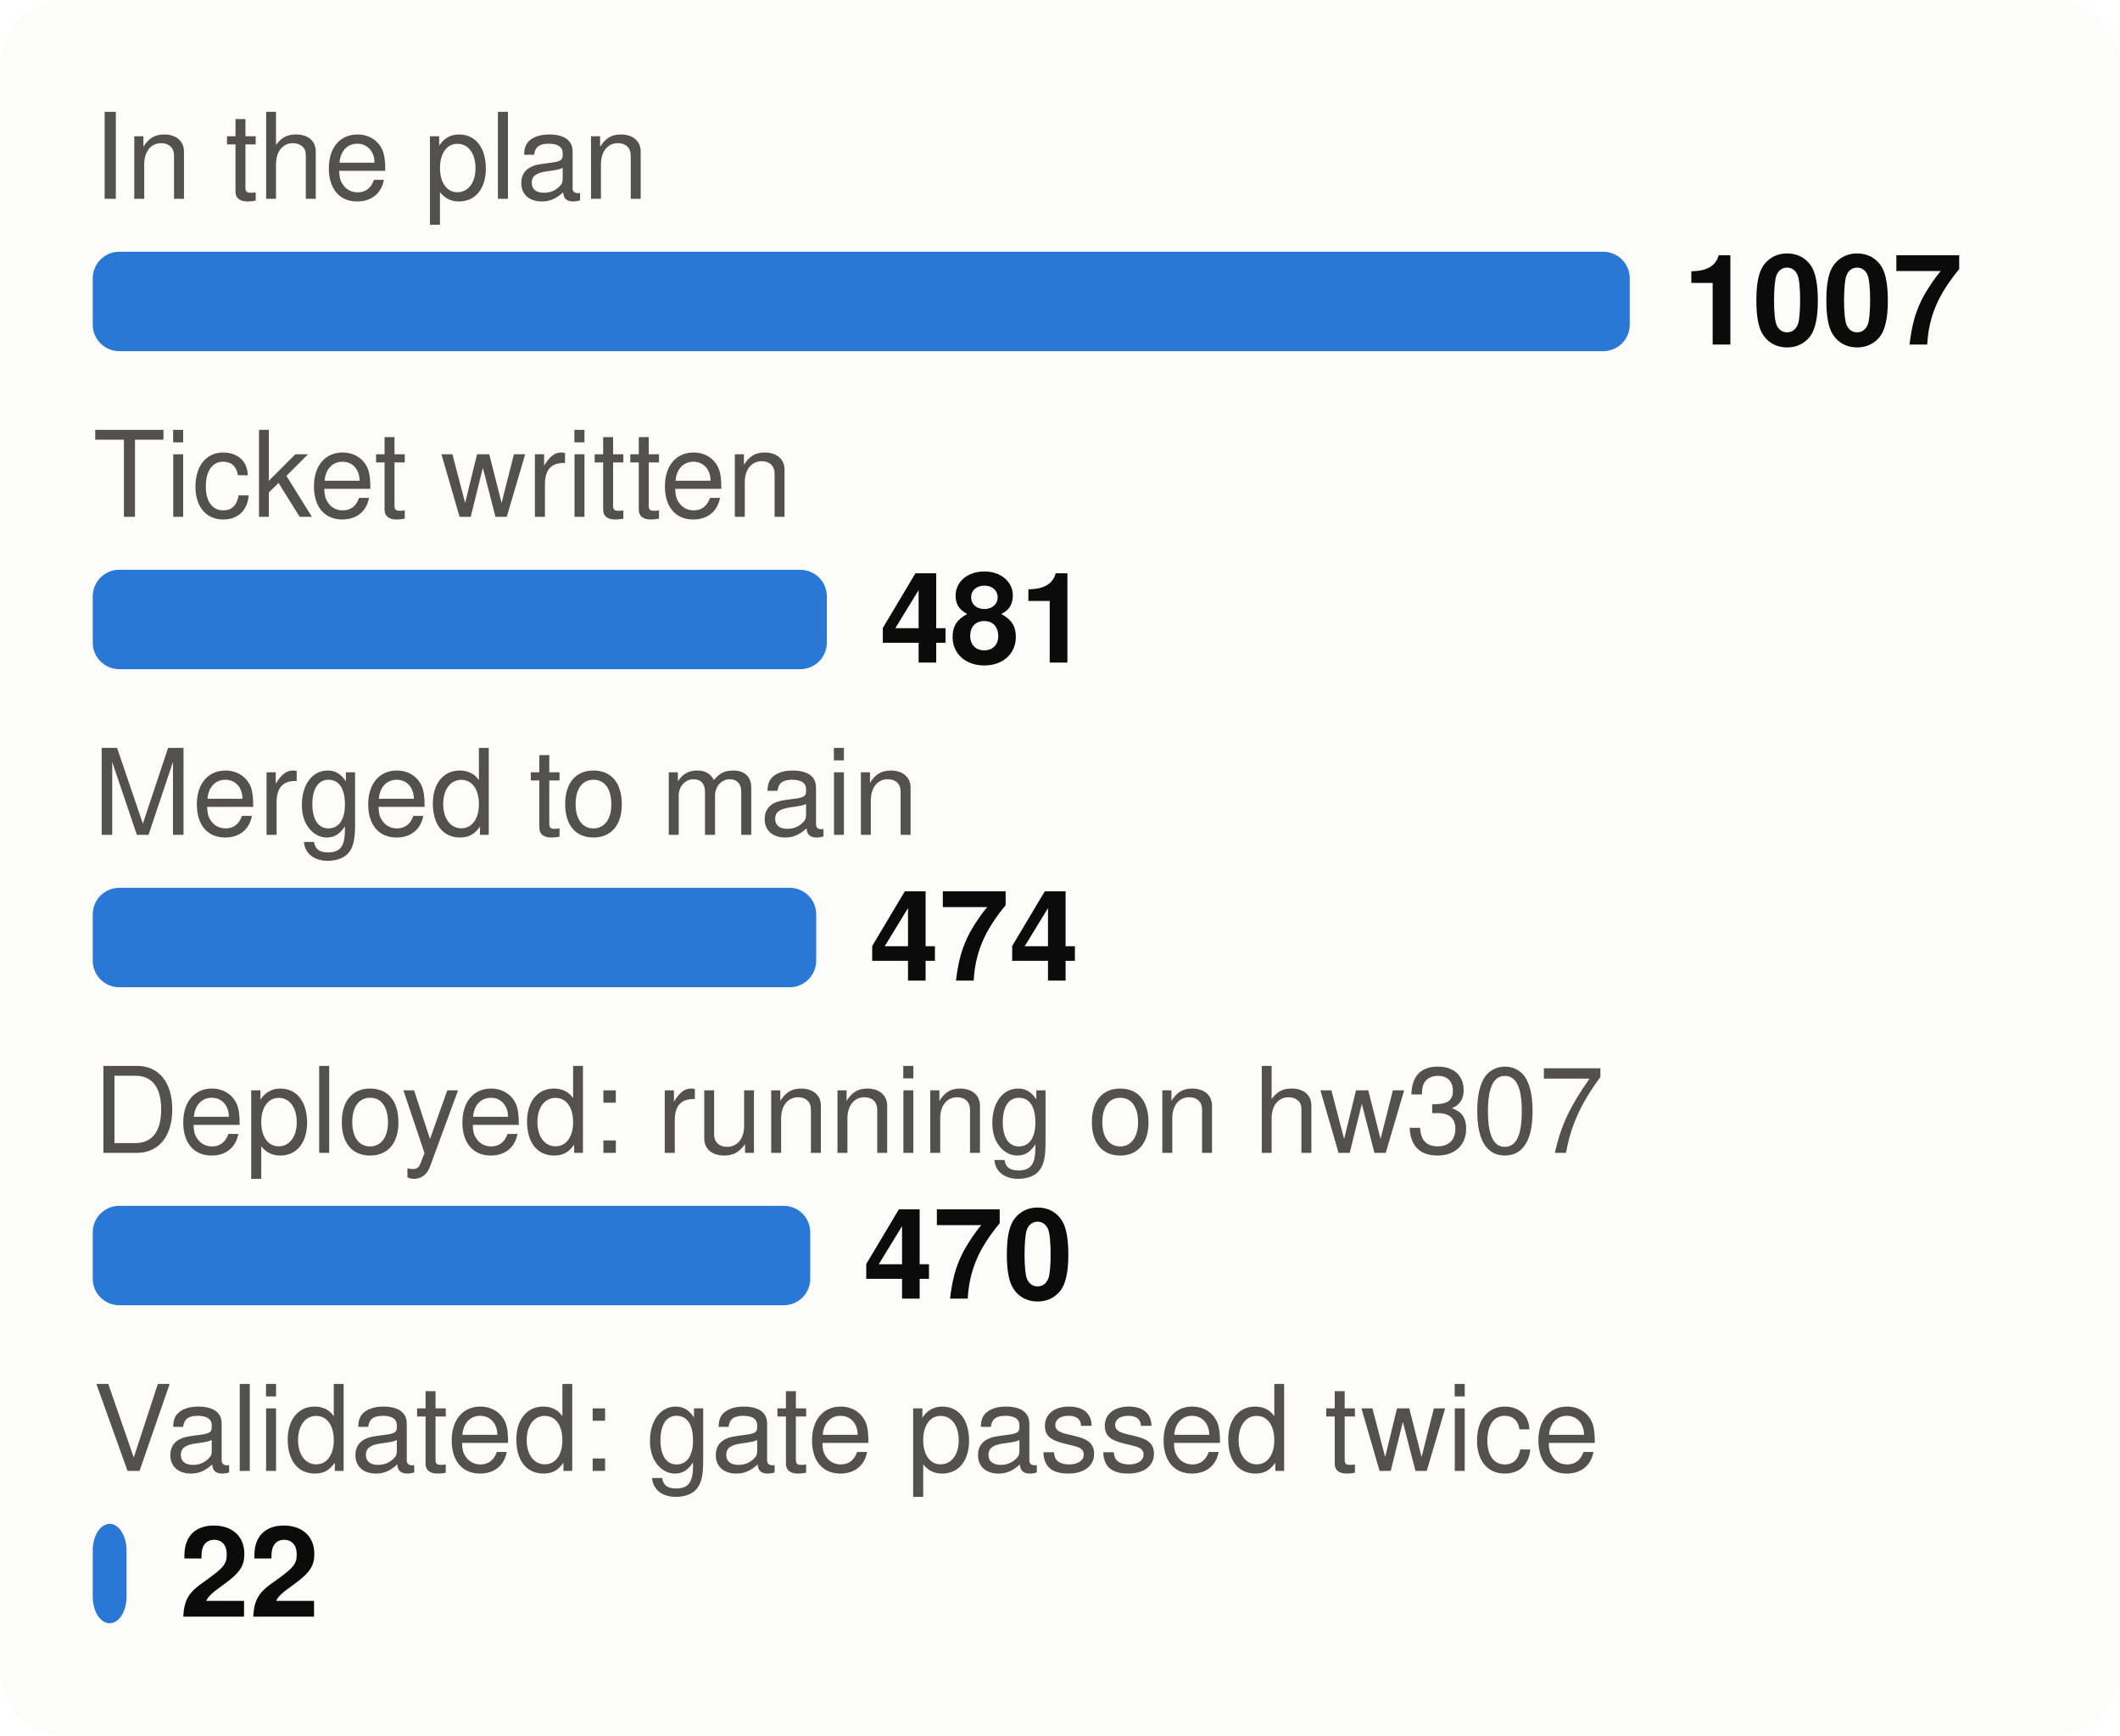
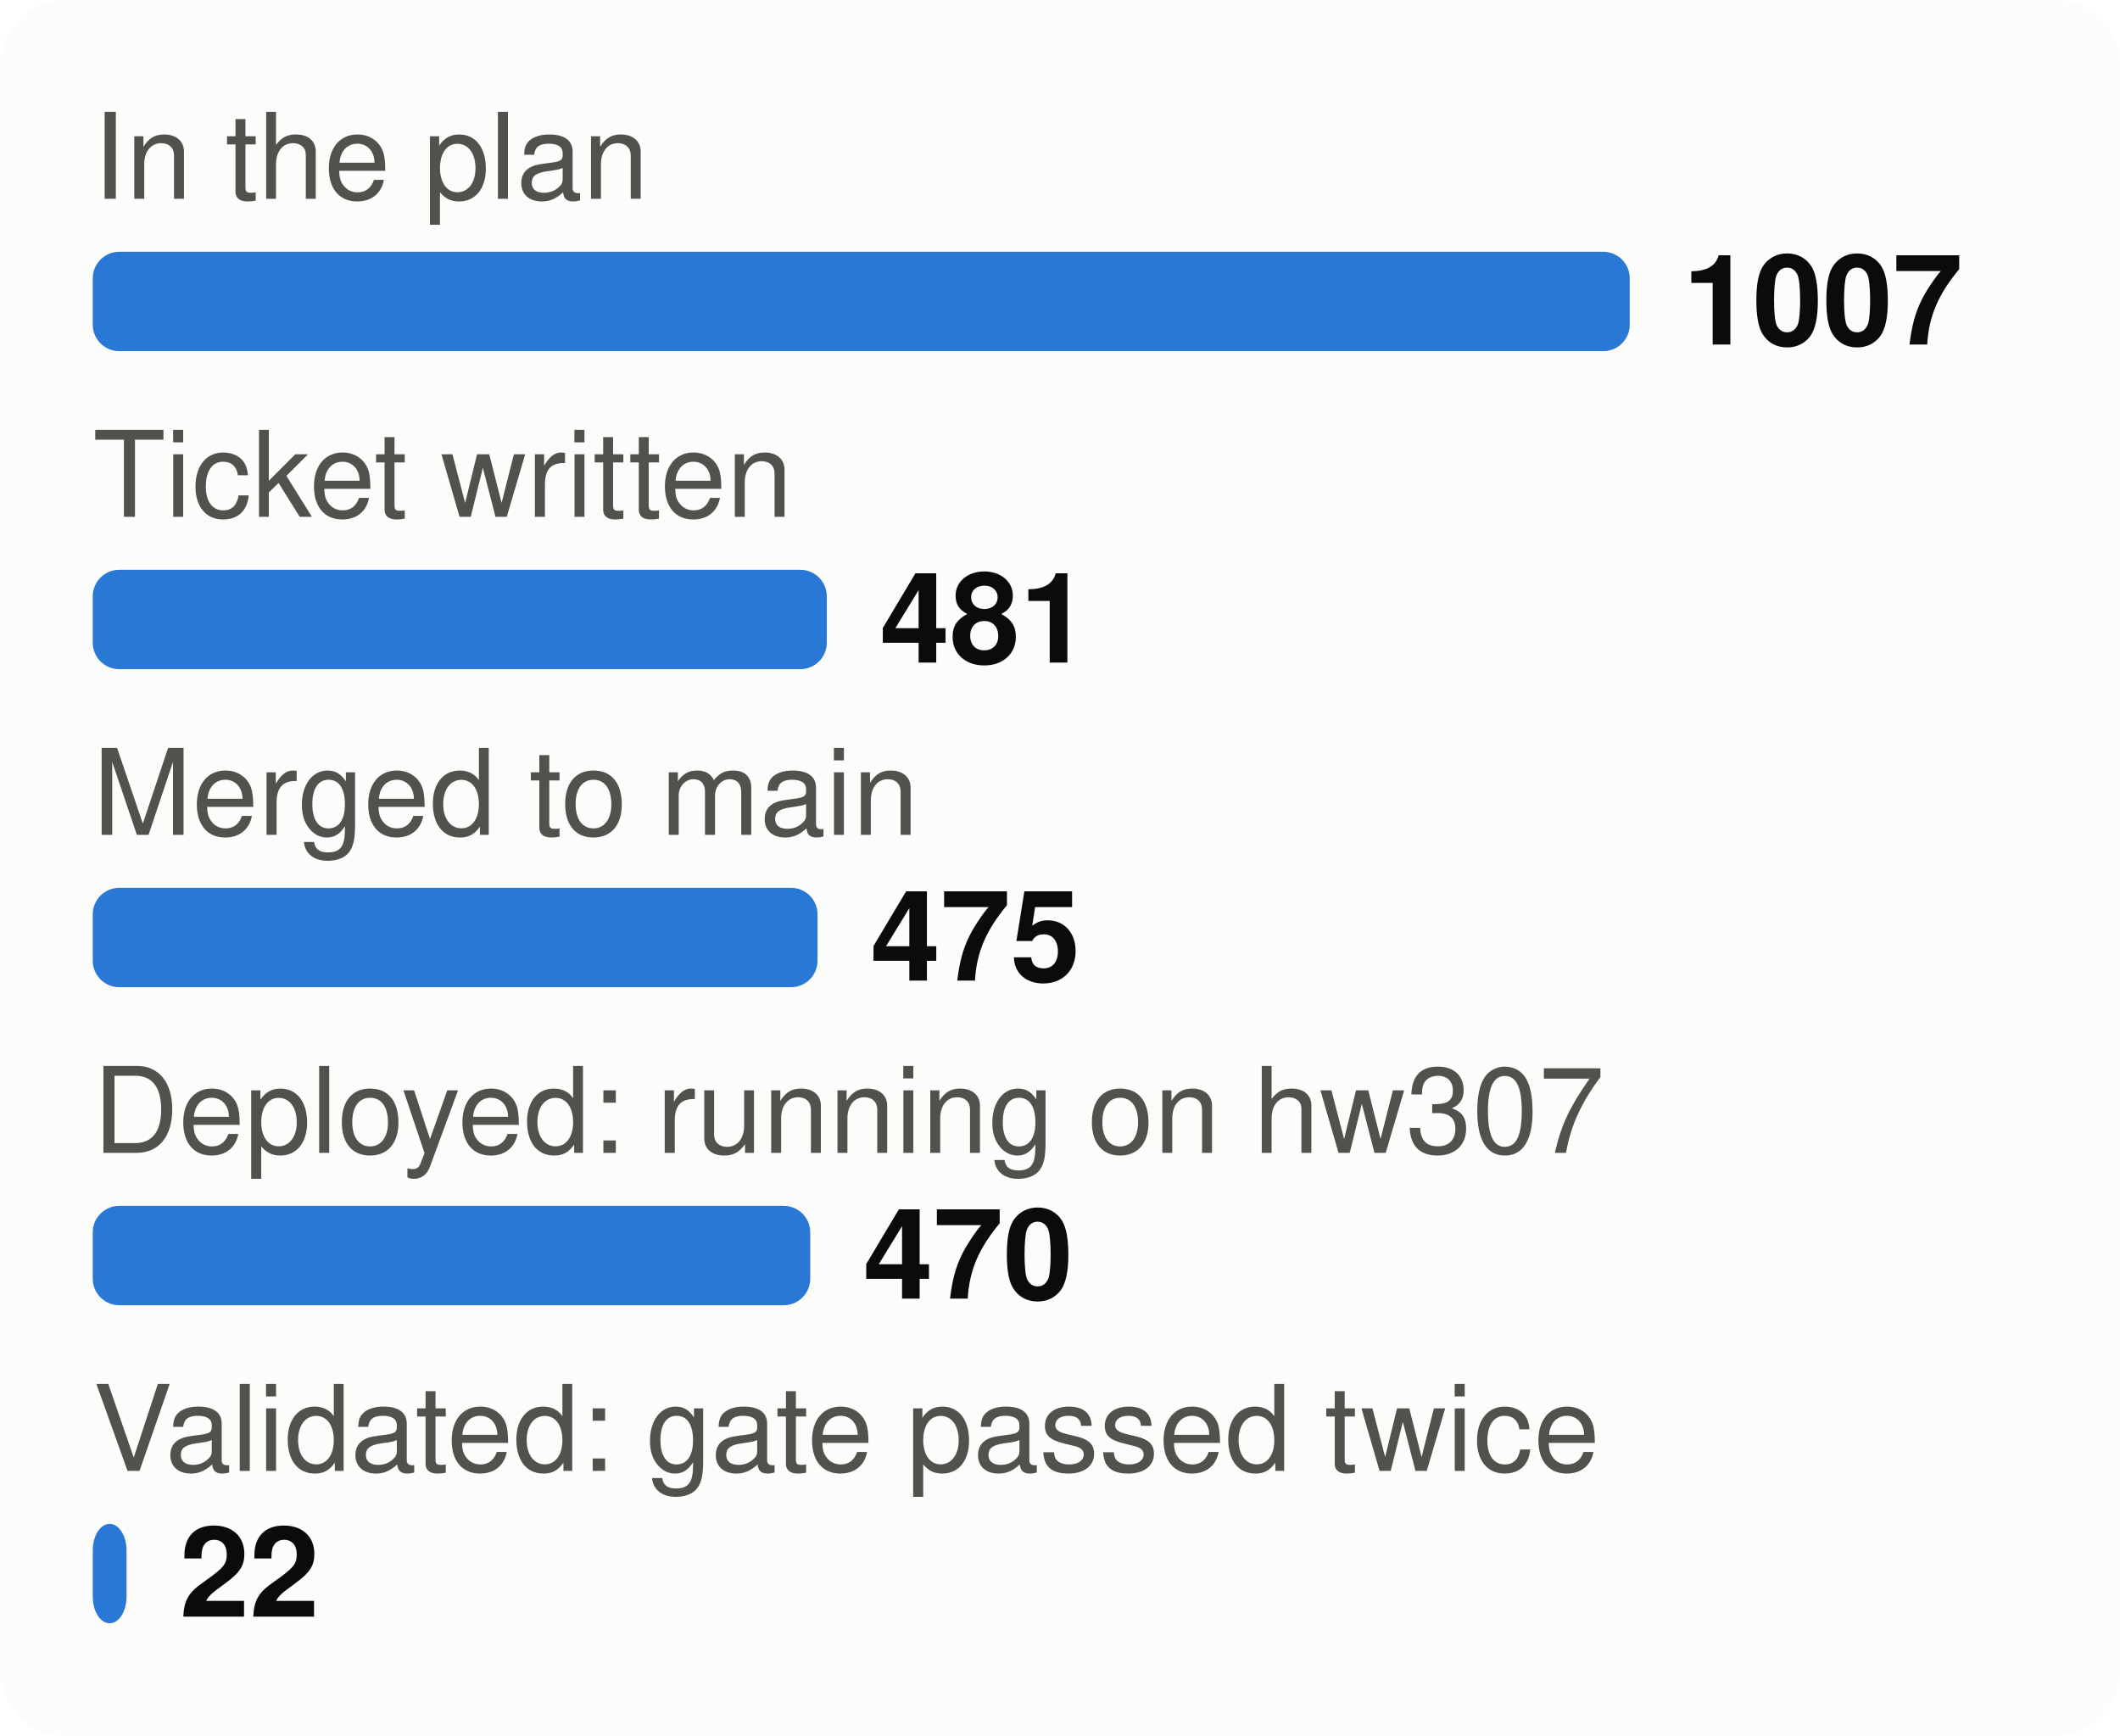
<svg xmlns="http://www.w3.org/2000/svg" viewBox="0 0 320 262" width="320" height="262" font-family="system-ui,-apple-system,Segoe UI,Helvetica,Arial,sans-serif" font-size="18" role="img" aria-label="From plan to proof: tasks at each stage">
  <style>.h{paint-order:stroke;stroke:#fcfcfb;stroke-width:3px;stroke-linejoin:round}.rg{stroke:#fcfcfb}@media (prefers-color-scheme: dark){.bg{fill:#1a1a19}.t1{fill:#f0efec}.t2{fill:#c3c2b7}.gr{stroke:#2c2c2a}.ax{stroke:#383835}.ld{stroke:#383835}.br{stroke:#c3c2b7}.m{stroke:#3987e5}.dp{stroke:#d95926}.v{stroke:#199e70}.i2{stroke:#c3c2b7}.i1{stroke:#f0efec}.f1{fill:#3987e5}.f2{fill:#d95926}.f3{fill:#199e70}.f4{fill:#c98500}.ev{fill:#c3c2b7}.inv{fill:#1a1a19}.done{fill:#cde2fb}.todo{fill:#52514e}.tile{fill:#262624}.h,.rg{stroke:#1a1a19}}</style>
  <rect width="320" height="262" rx="10" class="bg" fill="#fcfcfb" />
  <text x="14" y="30" class="t2" fill="#52514e" font-size="18">In the plan</text>
  <rect x="14" y="38" width="232.0" height="15" rx="4" class="f1" fill="#2a78d6" />
  <text x="254.0" y="52" class="t1" fill="#0b0b0b" font-size="19" font-weight="700">1007</text>
  <text x="14" y="78" class="t2" fill="#52514e" font-size="18">Ticket written</text>
  <rect x="14" y="86" width="110.8" height="15" rx="4" class="f1" fill="#2a78d6" />
  <text x="132.8" y="100" class="t1" fill="#0b0b0b" font-size="19" font-weight="700">481</text>
  <text x="14" y="126" class="t2" fill="#52514e" font-size="18">Merged to main</text>
-   <rect x="14" y="134" width="109.2" height="15" rx="4" class="f1" fill="#2a78d6" />
-   <text x="131.2" y="148" class="t1" fill="#0b0b0b" font-size="19" font-weight="700">474</text>
+   <rect x="14" y="134" width="109.4" height="15" rx="4" class="f1" fill="#2a78d6" />
+   <text x="131.4" y="148" class="t1" fill="#0b0b0b" font-size="19" font-weight="700">475</text>
  <text x="14" y="174" class="t2" fill="#52514e" font-size="18">Deployed: running on hw307</text>
  <rect x="14" y="182" width="108.3" height="15" rx="4" class="f1" fill="#2a78d6" />
  <text x="130.3" y="196" class="t1" fill="#0b0b0b" font-size="19" font-weight="700">470</text>
  <text x="14" y="222" class="t2" fill="#52514e" font-size="18">Validated: gate passed twice</text>
  <rect x="14" y="230" width="5.1" height="15" rx="4" class="f1" fill="#2a78d6" />
  <text x="27.1" y="244" class="t1" fill="#0b0b0b" font-size="19" font-weight="700">22</text>
</svg>
